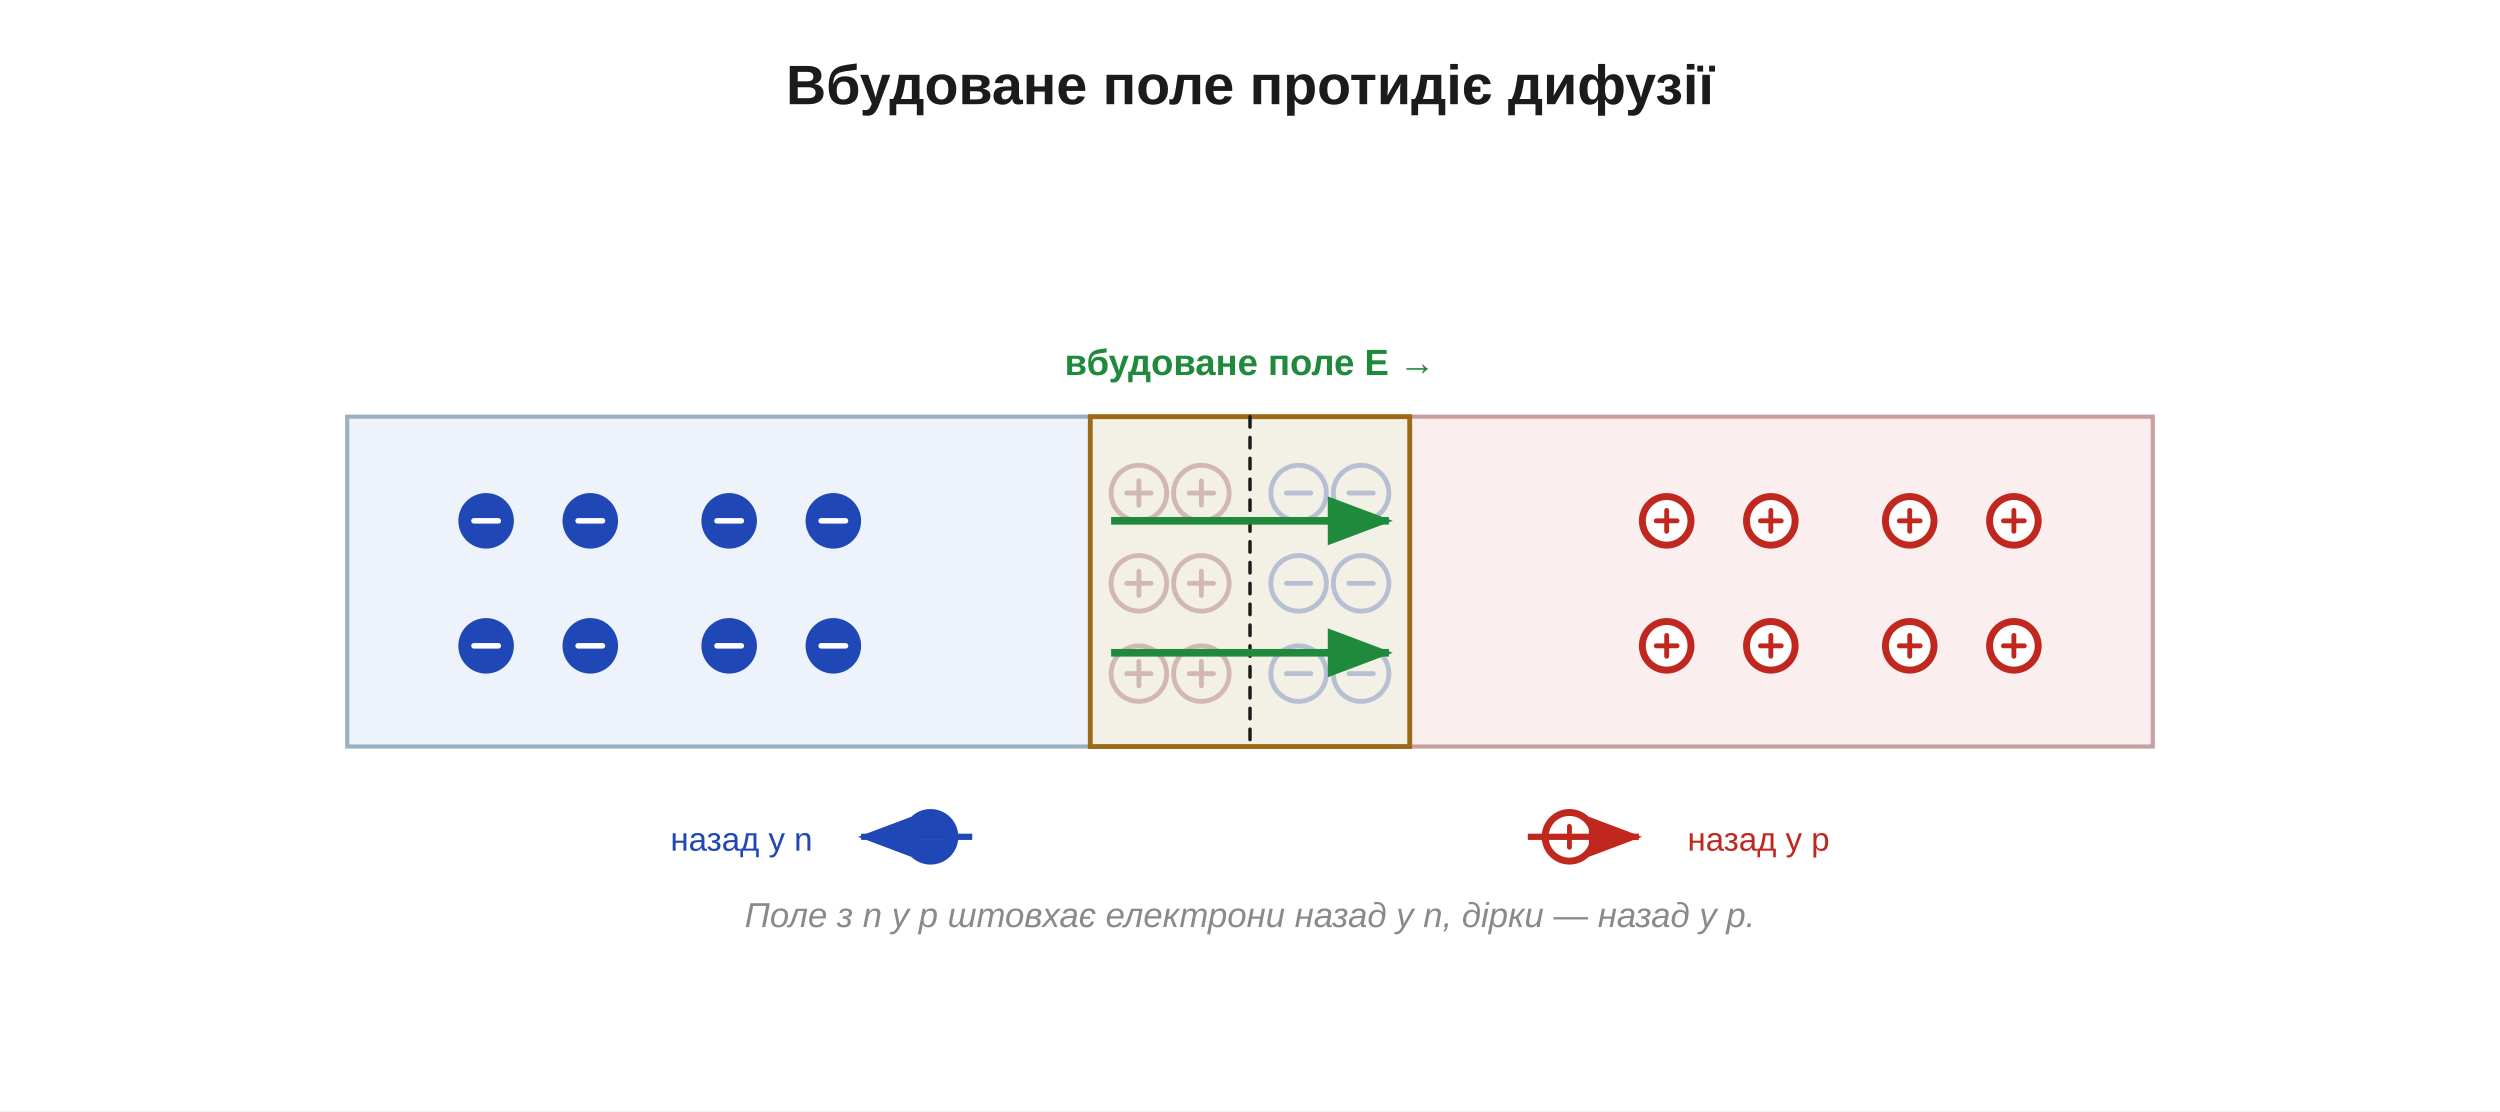
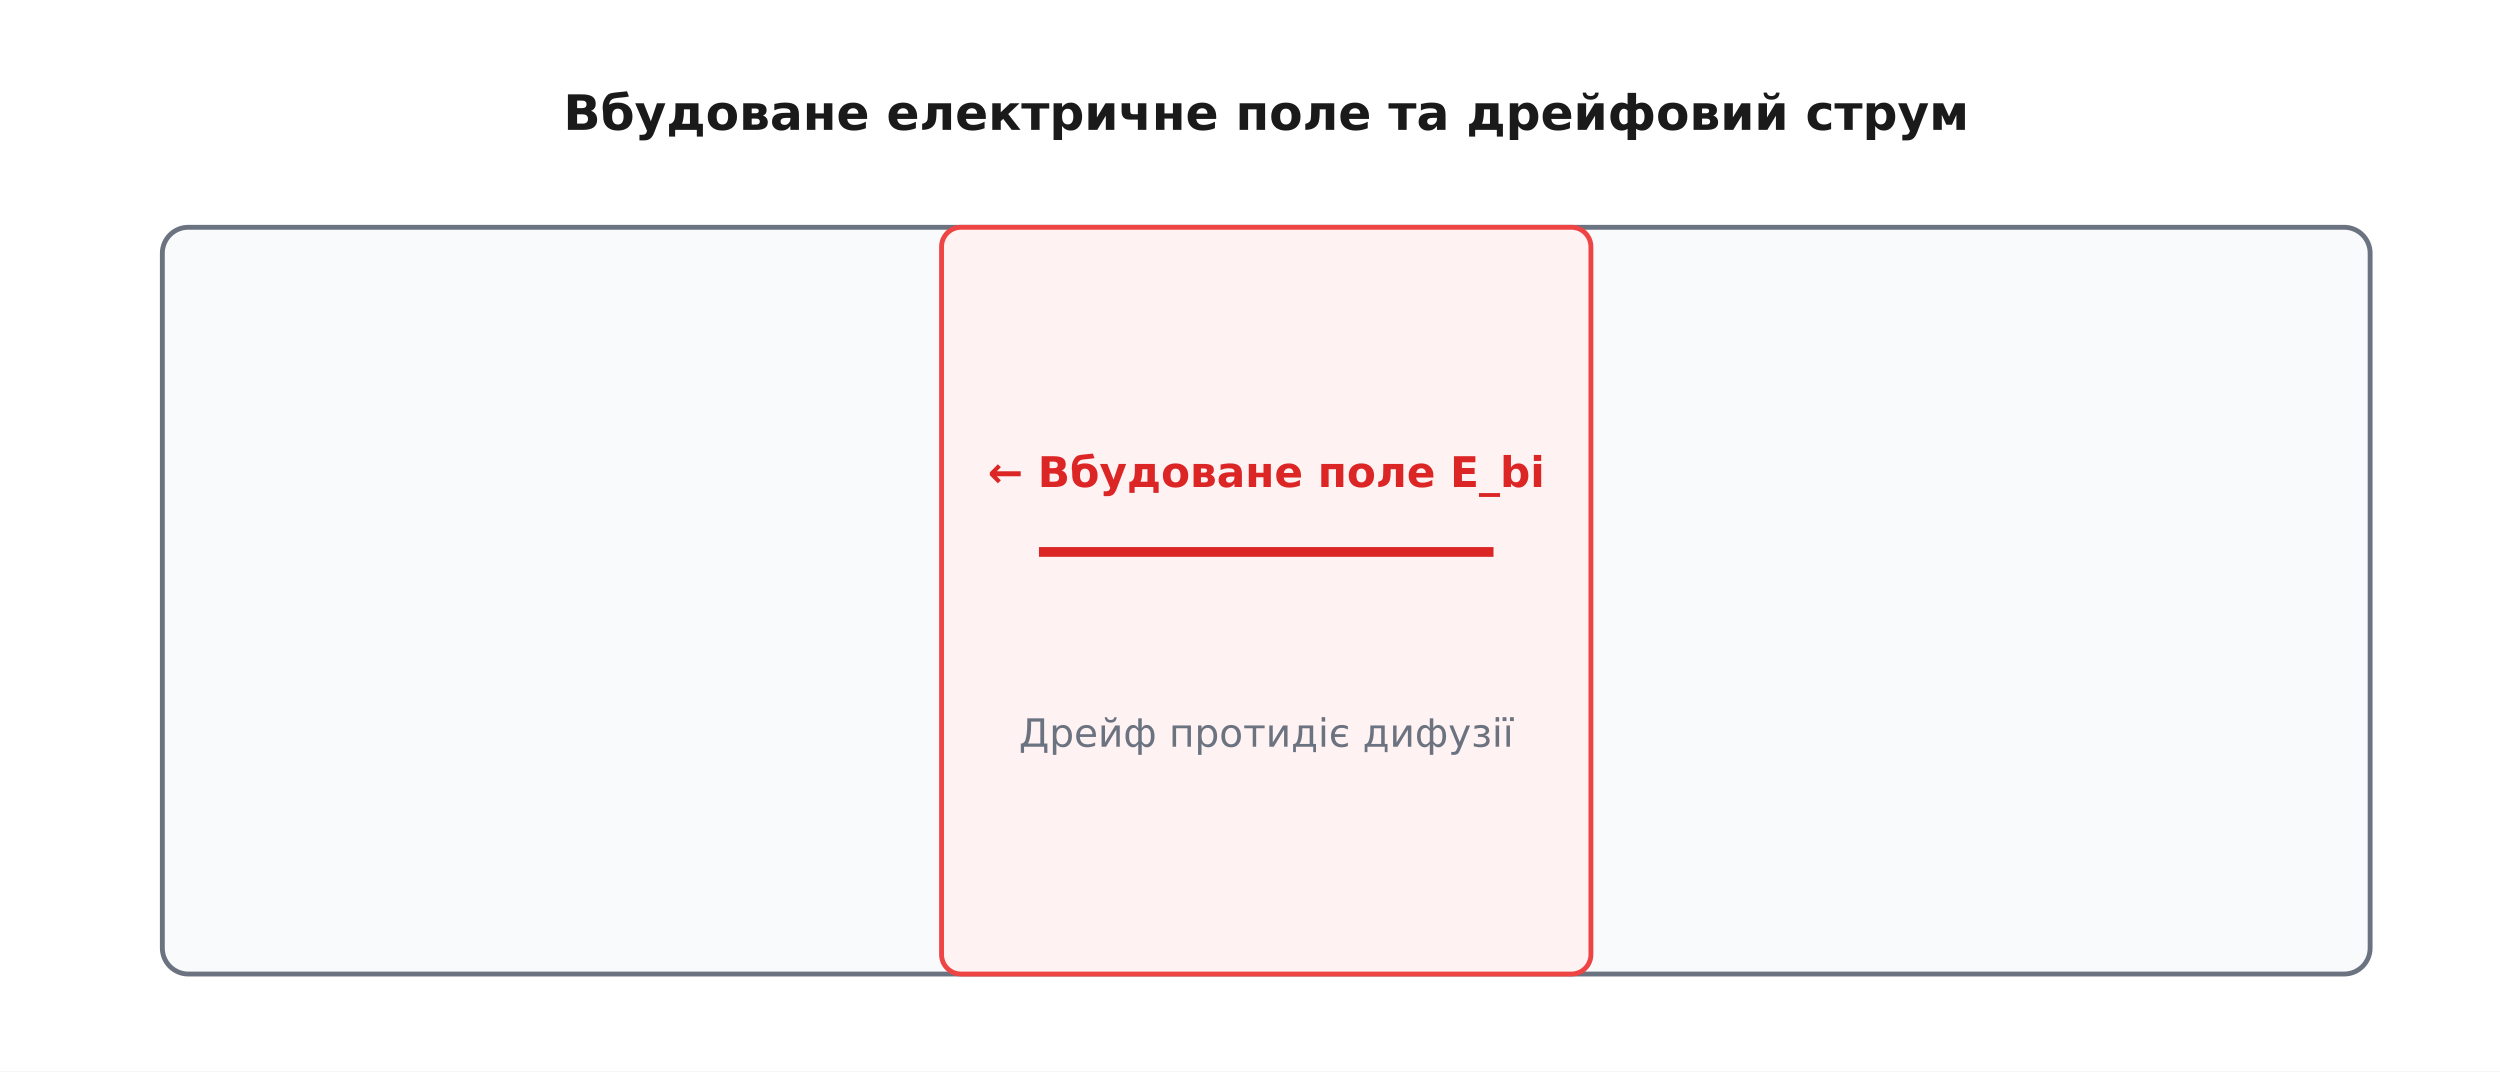
- <svg xmlns="http://www.w3.org/2000/svg" width="720" height="320" viewBox="0 0 720 320">
-   <rect width="720" height="320" fill="#ffffff" />
+ <svg xmlns="http://www.w3.org/2000/svg" viewBox="-10 -10 770 330" font-family="'Segoe UI', 'DejaVu Sans', Arial, sans-serif">
+   <rect x="-10" y="-10" width="770" height="330" fill="#ffffff" />
  <defs>
-     <marker id="aInk" markerWidth="11" markerHeight="11" refX="8" refY="3.2" orient="auto" markerUnits="strokeWidth">
-       <path d="M0,0 L8.5,3.2 L0,6.4 Z" fill="#1b1b1b" />
-     </marker>
-     <marker id="aRed" markerWidth="11" markerHeight="11" refX="8" refY="3.2" orient="auto" markerUnits="strokeWidth">
-       <path d="M0,0 L8.5,3.2 L0,6.4 Z" fill="#c0271e" />
-     </marker>
-     <marker id="aBlue" markerWidth="11" markerHeight="11" refX="8" refY="3.2" orient="auto" markerUnits="strokeWidth">
-       <path d="M0,0 L8.5,3.2 L0,6.4 Z" fill="#1f47b5" />
-     </marker>
-     <marker id="aGreen" markerWidth="11" markerHeight="11" refX="8" refY="3.2" orient="auto" markerUnits="strokeWidth">
-       <path d="M0,0 L8.5,3.2 L0,6.4 Z" fill="#1f8a3b" />
-     </marker>
-     <marker id="aGrey" markerWidth="11" markerHeight="11" refX="8" refY="3.2" orient="auto" markerUnits="strokeWidth">
-       <path d="M0,0 L8.5,3.2 L0,6.4 Z" fill="#8a8a8a" />
+     <marker id="arrow" viewBox="0 0 10 10" refX="9" refY="5" markerWidth="7" markerHeight="7" orient="auto-start-reverse">
+       <path d="M0 0 L10 5 L0 10 z" fill="#333333" />
    </marker>
  </defs>
-   <text x="360.0" y="30.0" font-family="Segoe UI, Arial, Helvetica, sans-serif" font-size="16" fill="#1b1b1b" text-anchor="middle" font-weight="bold" font-style="normal">Вбудоване поле протидіє дифузії</text>
-   <rect x="100.0" y="120.0" width="260.0" height="95.0" rx="0" fill="#eef3fb" stroke="#9bb0c2" stroke-width="1.2" />
-   <rect x="360.0" y="120.0" width="260.0" height="95.0" rx="0" fill="#fbeeee" stroke="#c9a0a0" stroke-width="1.2" />
-   <rect x="314.0" y="120.0" width="92.0" height="95.0" rx="0" fill="#f3f0e6" stroke="#9c6a16" stroke-width="1.4" />
-   <line x1="360.0" y1="120.0" x2="360.0" y2="215.0" stroke="#1b1b1b" stroke-width="1" stroke-dasharray="3,3" stroke-linecap="round" />
-   <circle cx="140.0" cy="150.0" r="7.0" fill="#1f47b5" stroke="#1f47b5" stroke-width="2" />
-   <line x1="136.5" y1="150.0" x2="143.5" y2="150.0" stroke="#ffffff" stroke-width="1.6" stroke-linecap="round" />
-   <circle cx="210.0" cy="150.0" r="7.0" fill="#1f47b5" stroke="#1f47b5" stroke-width="2" />
-   <line x1="206.5" y1="150.0" x2="213.5" y2="150.0" stroke="#ffffff" stroke-width="1.6" stroke-linecap="round" />
-   <circle cx="580.0" cy="150.0" r="7.0" fill="#ffffff" stroke="#c0271e" stroke-width="2" />
-   <line x1="577.0" y1="150.0" x2="583.0" y2="150.0" stroke="#c0271e" stroke-width="1.4" stroke-linecap="round" />
-   <line x1="580.0" y1="147.0" x2="580.0" y2="153.0" stroke="#c0271e" stroke-width="1.4" stroke-linecap="round" />
-   <circle cx="510.0" cy="150.0" r="7.0" fill="#ffffff" stroke="#c0271e" stroke-width="2" />
-   <line x1="507.0" y1="150.0" x2="513.0" y2="150.0" stroke="#c0271e" stroke-width="1.4" stroke-linecap="round" />
-   <line x1="510.0" y1="147.0" x2="510.0" y2="153.0" stroke="#c0271e" stroke-width="1.4" stroke-linecap="round" />
-   <circle cx="170.0" cy="150.0" r="7.0" fill="#1f47b5" stroke="#1f47b5" stroke-width="2" />
-   <line x1="166.5" y1="150.0" x2="173.5" y2="150.0" stroke="#ffffff" stroke-width="1.6" stroke-linecap="round" />
-   <circle cx="240.0" cy="150.0" r="7.0" fill="#1f47b5" stroke="#1f47b5" stroke-width="2" />
-   <line x1="236.5" y1="150.0" x2="243.5" y2="150.0" stroke="#ffffff" stroke-width="1.6" stroke-linecap="round" />
-   <circle cx="550.0" cy="150.0" r="7.0" fill="#ffffff" stroke="#c0271e" stroke-width="2" />
-   <line x1="547.0" y1="150.0" x2="553.0" y2="150.0" stroke="#c0271e" stroke-width="1.4" stroke-linecap="round" />
-   <line x1="550.0" y1="147.0" x2="550.0" y2="153.0" stroke="#c0271e" stroke-width="1.4" stroke-linecap="round" />
-   <circle cx="480.0" cy="150.0" r="7.0" fill="#ffffff" stroke="#c0271e" stroke-width="2" />
-   <line x1="477.0" y1="150.0" x2="483.0" y2="150.0" stroke="#c0271e" stroke-width="1.4" stroke-linecap="round" />
-   <line x1="480.0" y1="147.0" x2="480.0" y2="153.0" stroke="#c0271e" stroke-width="1.4" stroke-linecap="round" />
-   <circle cx="140.0" cy="186.0" r="7.0" fill="#1f47b5" stroke="#1f47b5" stroke-width="2" />
-   <line x1="136.5" y1="186.0" x2="143.5" y2="186.0" stroke="#ffffff" stroke-width="1.6" stroke-linecap="round" />
-   <circle cx="210.0" cy="186.0" r="7.0" fill="#1f47b5" stroke="#1f47b5" stroke-width="2" />
-   <line x1="206.5" y1="186.0" x2="213.5" y2="186.0" stroke="#ffffff" stroke-width="1.6" stroke-linecap="round" />
-   <circle cx="580.0" cy="186.0" r="7.0" fill="#ffffff" stroke="#c0271e" stroke-width="2" />
-   <line x1="577.0" y1="186.0" x2="583.0" y2="186.0" stroke="#c0271e" stroke-width="1.4" stroke-linecap="round" />
-   <line x1="580.0" y1="183.0" x2="580.0" y2="189.0" stroke="#c0271e" stroke-width="1.4" stroke-linecap="round" />
-   <circle cx="510.0" cy="186.0" r="7.0" fill="#ffffff" stroke="#c0271e" stroke-width="2" />
-   <line x1="507.0" y1="186.0" x2="513.0" y2="186.0" stroke="#c0271e" stroke-width="1.4" stroke-linecap="round" />
-   <line x1="510.0" y1="183.0" x2="510.0" y2="189.0" stroke="#c0271e" stroke-width="1.4" stroke-linecap="round" />
-   <circle cx="170.0" cy="186.0" r="7.0" fill="#1f47b5" stroke="#1f47b5" stroke-width="2" />
-   <line x1="166.5" y1="186.0" x2="173.5" y2="186.0" stroke="#ffffff" stroke-width="1.6" stroke-linecap="round" />
-   <circle cx="240.0" cy="186.0" r="7.0" fill="#1f47b5" stroke="#1f47b5" stroke-width="2" />
-   <line x1="236.5" y1="186.0" x2="243.5" y2="186.0" stroke="#ffffff" stroke-width="1.6" stroke-linecap="round" />
-   <circle cx="550.0" cy="186.0" r="7.0" fill="#ffffff" stroke="#c0271e" stroke-width="2" />
-   <line x1="547.0" y1="186.0" x2="553.0" y2="186.0" stroke="#c0271e" stroke-width="1.4" stroke-linecap="round" />
-   <line x1="550.0" y1="183.0" x2="550.0" y2="189.0" stroke="#c0271e" stroke-width="1.4" stroke-linecap="round" />
-   <circle cx="480.0" cy="186.0" r="7.0" fill="#ffffff" stroke="#c0271e" stroke-width="2" />
-   <line x1="477.0" y1="186.0" x2="483.0" y2="186.0" stroke="#c0271e" stroke-width="1.4" stroke-linecap="round" />
-   <line x1="480.0" y1="183.0" x2="480.0" y2="189.0" stroke="#c0271e" stroke-width="1.4" stroke-linecap="round" />
-   <circle cx="328.0" cy="142.0" r="8.0" fill="none" stroke="#d2b8b5" stroke-width="1.4" />
-   <line x1="324.5" y1="142.0" x2="331.5" y2="142.0" stroke="#d2b8b5" stroke-width="1.4" stroke-linecap="round" />
-   <line x1="328.0" y1="138.5" x2="328.0" y2="145.5" stroke="#d2b8b5" stroke-width="1.4" stroke-linecap="round" />
-   <circle cx="346.0" cy="142.0" r="8.0" fill="none" stroke="#d2b8b5" stroke-width="1.4" />
-   <line x1="342.5" y1="142.0" x2="349.5" y2="142.0" stroke="#d2b8b5" stroke-width="1.4" stroke-linecap="round" />
-   <line x1="346.0" y1="138.5" x2="346.0" y2="145.5" stroke="#d2b8b5" stroke-width="1.4" stroke-linecap="round" />
-   <circle cx="392.0" cy="142.0" r="8.0" fill="none" stroke="#b6c0d2" stroke-width="1.4" />
-   <line x1="388.5" y1="142.0" x2="395.5" y2="142.0" stroke="#b6c0d2" stroke-width="1.4" stroke-linecap="round" />
-   <circle cx="374.0" cy="142.0" r="8.0" fill="none" stroke="#b6c0d2" stroke-width="1.4" />
-   <line x1="370.5" y1="142.0" x2="377.5" y2="142.0" stroke="#b6c0d2" stroke-width="1.4" stroke-linecap="round" />
-   <circle cx="328.0" cy="168.0" r="8.0" fill="none" stroke="#d2b8b5" stroke-width="1.4" />
-   <line x1="324.5" y1="168.0" x2="331.5" y2="168.0" stroke="#d2b8b5" stroke-width="1.4" stroke-linecap="round" />
-   <line x1="328.0" y1="164.5" x2="328.0" y2="171.5" stroke="#d2b8b5" stroke-width="1.4" stroke-linecap="round" />
-   <circle cx="346.0" cy="168.0" r="8.0" fill="none" stroke="#d2b8b5" stroke-width="1.4" />
-   <line x1="342.5" y1="168.0" x2="349.5" y2="168.0" stroke="#d2b8b5" stroke-width="1.4" stroke-linecap="round" />
-   <line x1="346.0" y1="164.5" x2="346.0" y2="171.5" stroke="#d2b8b5" stroke-width="1.4" stroke-linecap="round" />
-   <circle cx="392.0" cy="168.0" r="8.0" fill="none" stroke="#b6c0d2" stroke-width="1.4" />
-   <line x1="388.5" y1="168.0" x2="395.5" y2="168.0" stroke="#b6c0d2" stroke-width="1.4" stroke-linecap="round" />
-   <circle cx="374.0" cy="168.0" r="8.0" fill="none" stroke="#b6c0d2" stroke-width="1.4" />
-   <line x1="370.5" y1="168.0" x2="377.5" y2="168.0" stroke="#b6c0d2" stroke-width="1.4" stroke-linecap="round" />
-   <circle cx="328.0" cy="194.0" r="8.0" fill="none" stroke="#d2b8b5" stroke-width="1.4" />
-   <line x1="324.5" y1="194.0" x2="331.5" y2="194.0" stroke="#d2b8b5" stroke-width="1.4" stroke-linecap="round" />
-   <line x1="328.0" y1="190.5" x2="328.0" y2="197.5" stroke="#d2b8b5" stroke-width="1.4" stroke-linecap="round" />
-   <circle cx="346.0" cy="194.0" r="8.0" fill="none" stroke="#d2b8b5" stroke-width="1.4" />
-   <line x1="342.5" y1="194.0" x2="349.5" y2="194.0" stroke="#d2b8b5" stroke-width="1.4" stroke-linecap="round" />
-   <line x1="346.0" y1="190.5" x2="346.0" y2="197.5" stroke="#d2b8b5" stroke-width="1.4" stroke-linecap="round" />
-   <circle cx="392.0" cy="194.0" r="8.0" fill="none" stroke="#b6c0d2" stroke-width="1.4" />
-   <line x1="388.5" y1="194.0" x2="395.5" y2="194.0" stroke="#b6c0d2" stroke-width="1.4" stroke-linecap="round" />
-   <circle cx="374.0" cy="194.0" r="8.0" fill="none" stroke="#b6c0d2" stroke-width="1.4" />
-   <line x1="370.5" y1="194.0" x2="377.5" y2="194.0" stroke="#b6c0d2" stroke-width="1.4" stroke-linecap="round" />
-   <line x1="320.0" y1="150.0" x2="400.0" y2="150.0" stroke="#1f8a3b" stroke-width="2.2" marker-end="url(#aGreen)" />
-   <line x1="320.0" y1="188.0" x2="400.0" y2="188.0" stroke="#1f8a3b" stroke-width="2.2" marker-end="url(#aGreen)" />
-   <text x="360.0" y="108.0" font-family="Segoe UI, Arial, Helvetica, sans-serif" font-size="10.5" fill="#1f8a3b" text-anchor="middle" font-weight="bold" font-style="normal">вбудоване поле  E →</text>
-   <circle cx="268.0" cy="241.0" r="7.0" fill="#1f47b5" stroke="#1f47b5" stroke-width="2" />
-   <line x1="264.5" y1="241.0" x2="271.5" y2="241.0" stroke="#ffffff" stroke-width="1.6" stroke-linecap="round" />
-   <line x1="280.0" y1="241.0" x2="248.0" y2="241.0" stroke="#1f47b5" stroke-width="1.8" marker-end="url(#aBlue)" />
-   <text x="234.0" y="245.0" font-family="Segoe UI, Arial, Helvetica, sans-serif" font-size="9.5" fill="#1f47b5" text-anchor="end" font-weight="normal" font-style="normal">назад у n</text>
-   <circle cx="452.0" cy="241.0" r="7.0" fill="#ffffff" stroke="#c0271e" stroke-width="2" />
-   <line x1="449.0" y1="241.0" x2="455.0" y2="241.0" stroke="#c0271e" stroke-width="1.4" stroke-linecap="round" />
-   <line x1="452.0" y1="238.0" x2="452.0" y2="244.0" stroke="#c0271e" stroke-width="1.4" stroke-linecap="round" />
-   <line x1="440.0" y1="241.0" x2="472.0" y2="241.0" stroke="#c0271e" stroke-width="1.8" marker-end="url(#aRed)" />
-   <text x="486.0" y="245.0" font-family="Segoe UI, Arial, Helvetica, sans-serif" font-size="9.5" fill="#c0271e" text-anchor="start" font-weight="normal" font-style="normal">назад у p</text>
-   <text x="360.0" y="267.0" font-family="Segoe UI, Arial, Helvetica, sans-serif" font-size="10" fill="#8a8a8a" text-anchor="middle" font-weight="normal" font-style="italic">Поле з n у p штовхає електрони назад у n, дірки — назад у p.</text>
+   <text x="380.0" y="30.0" font-family="'Segoe UI', 'DejaVu Sans', Arial, sans-serif" font-size="15" fill="#1a1a1a" text-anchor="middle" font-weight="700">Вбудоване електричне поле та дрейфовий струм</text>
+   <rect x="40.0" y="60.0" width="680.0" height="230.0" rx="8" fill="#f8fafc" stroke="#6b7280" stroke-width="1.5" />
+   <rect x="280.0" y="60.0" width="200.0" height="230.0" rx="6" fill="#fef2f2" stroke="#ef4444" stroke-width="1.5" />
+   <line x1="450.0" y1="160.0" x2="310.0" y2="160.0" stroke="#dc2626" stroke-width="3.0" />
+   <text x="380.0" y="140.0" font-family="'Segoe UI', 'DejaVu Sans', Arial, sans-serif" font-size="13" fill="#dc2626" text-anchor="middle" font-weight="700">← Вбудоване поле E_bi</text>
+   <text x="380.0" y="220.0" font-family="'Segoe UI', 'DejaVu Sans', Arial, sans-serif" font-size="12" fill="#6b7280" text-anchor="middle">Дрейф протидіє дифузії</text>
</svg>
